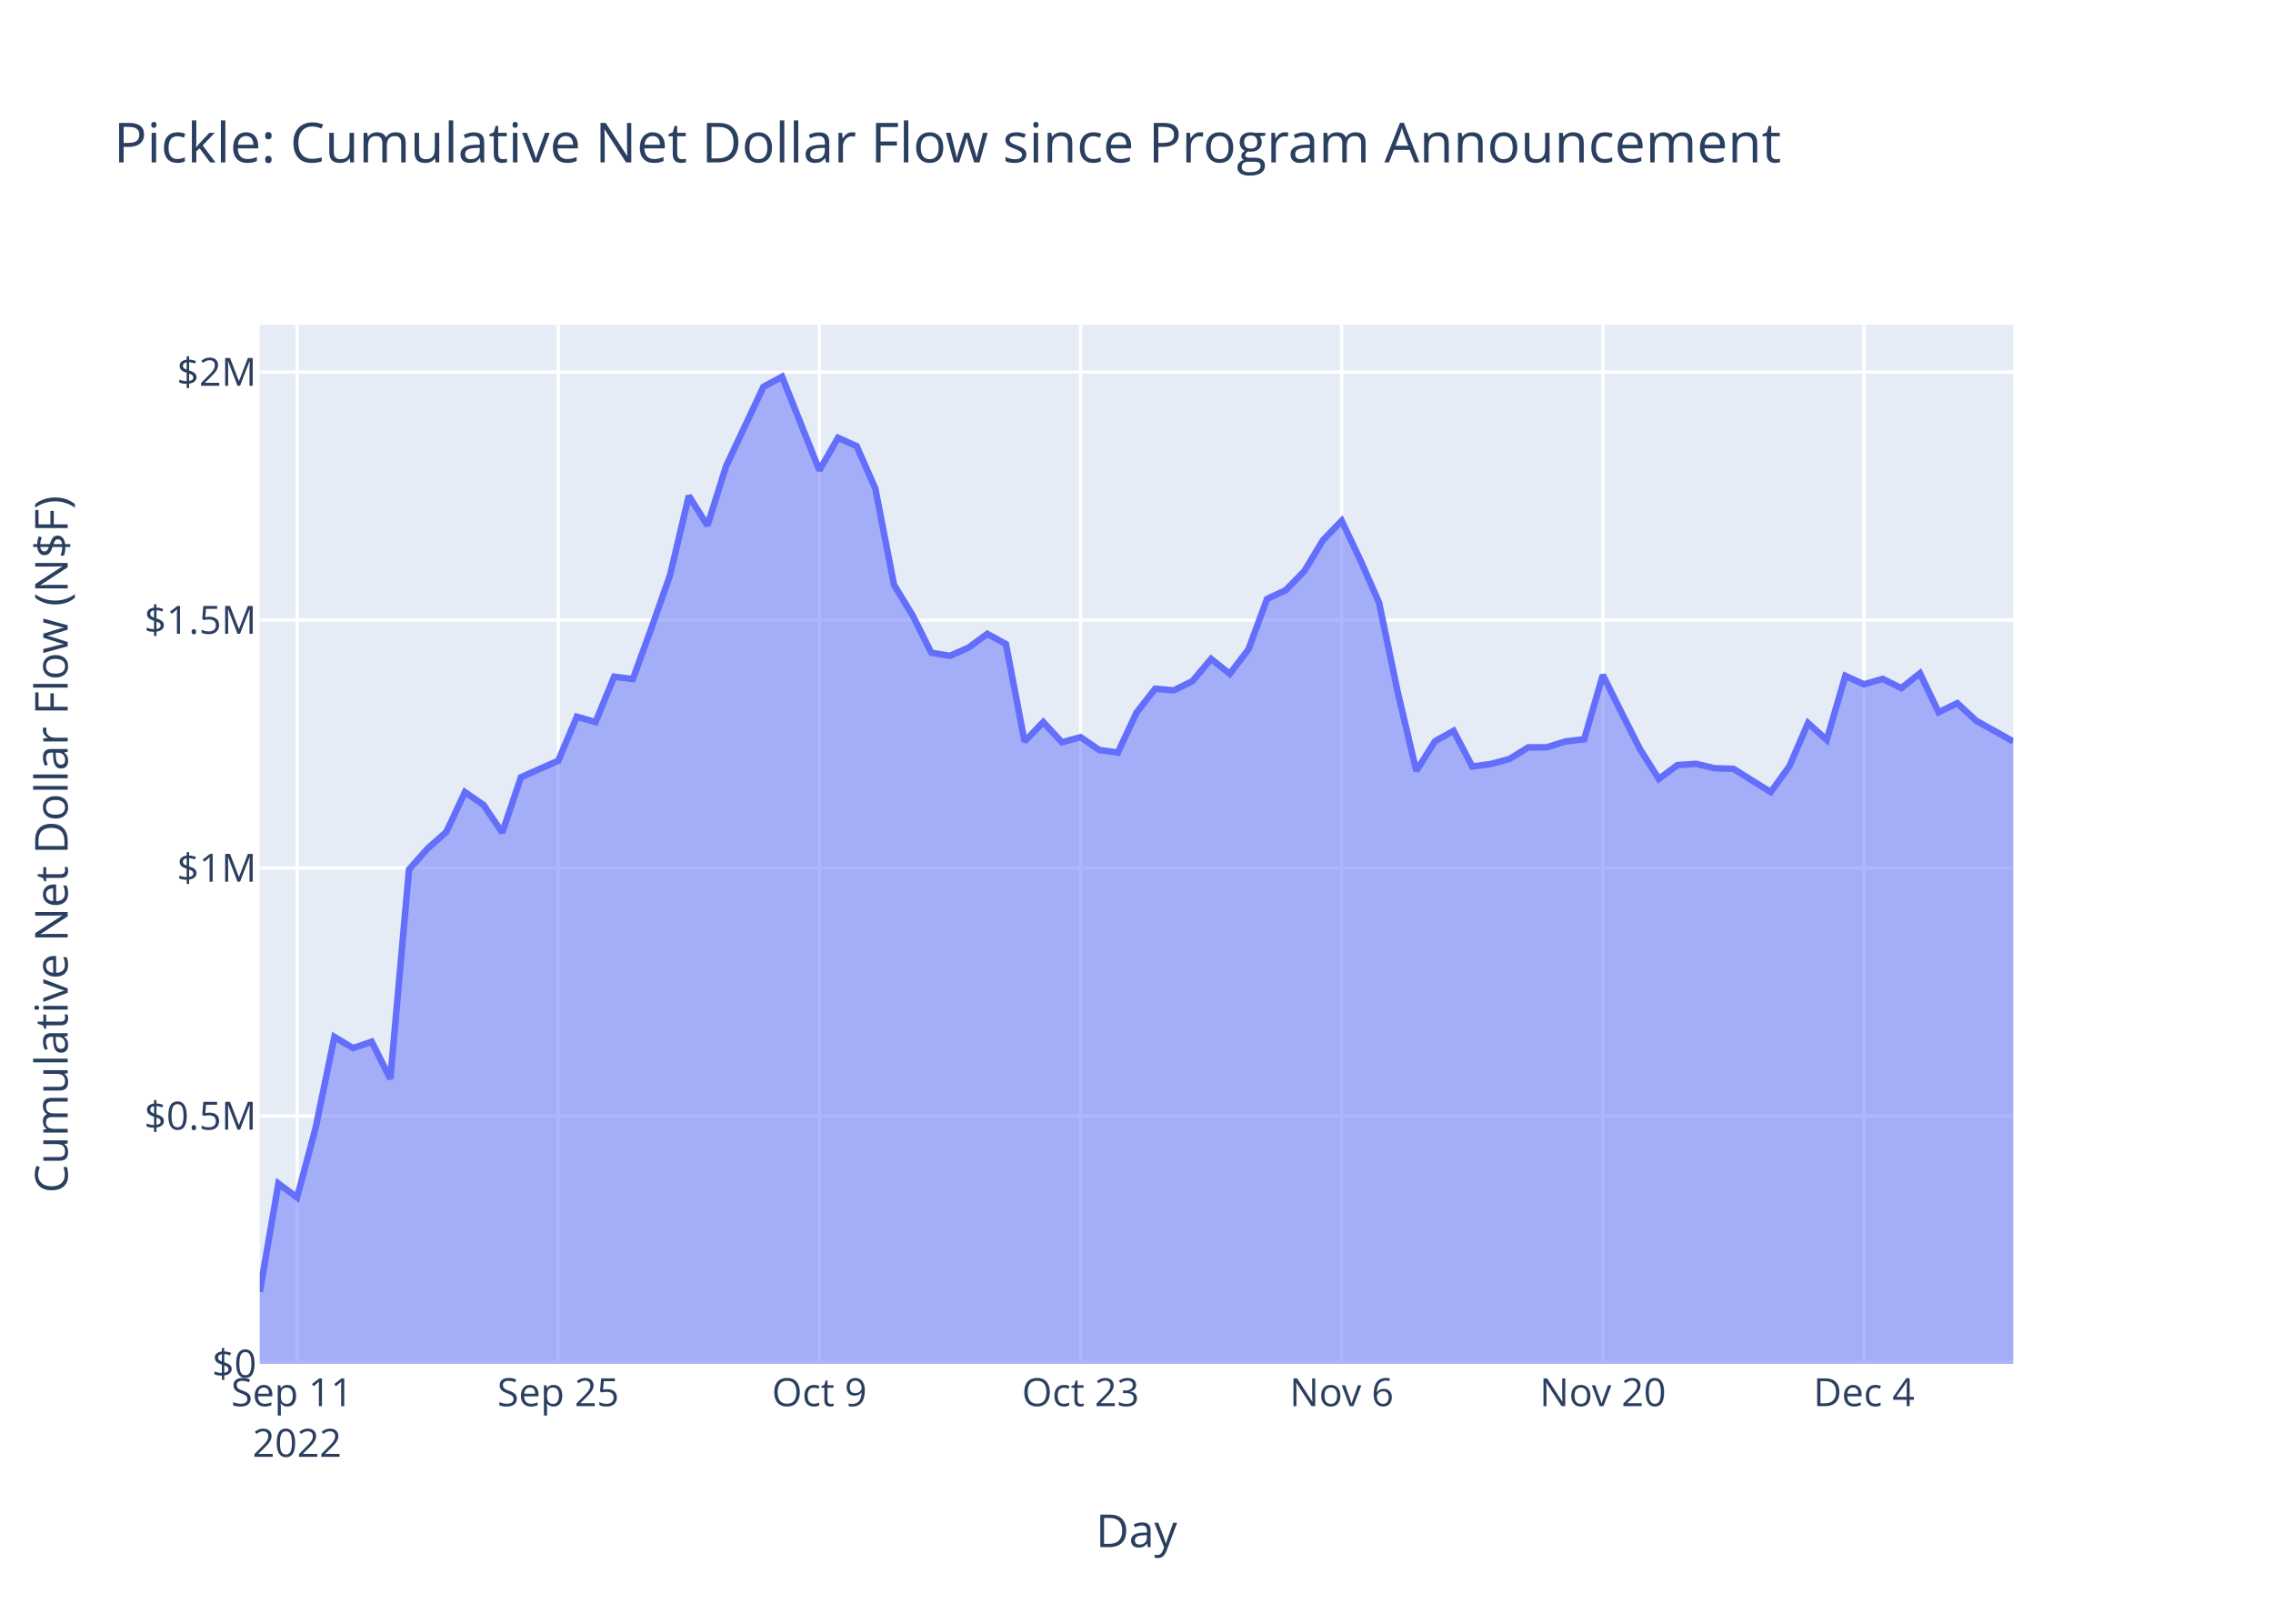
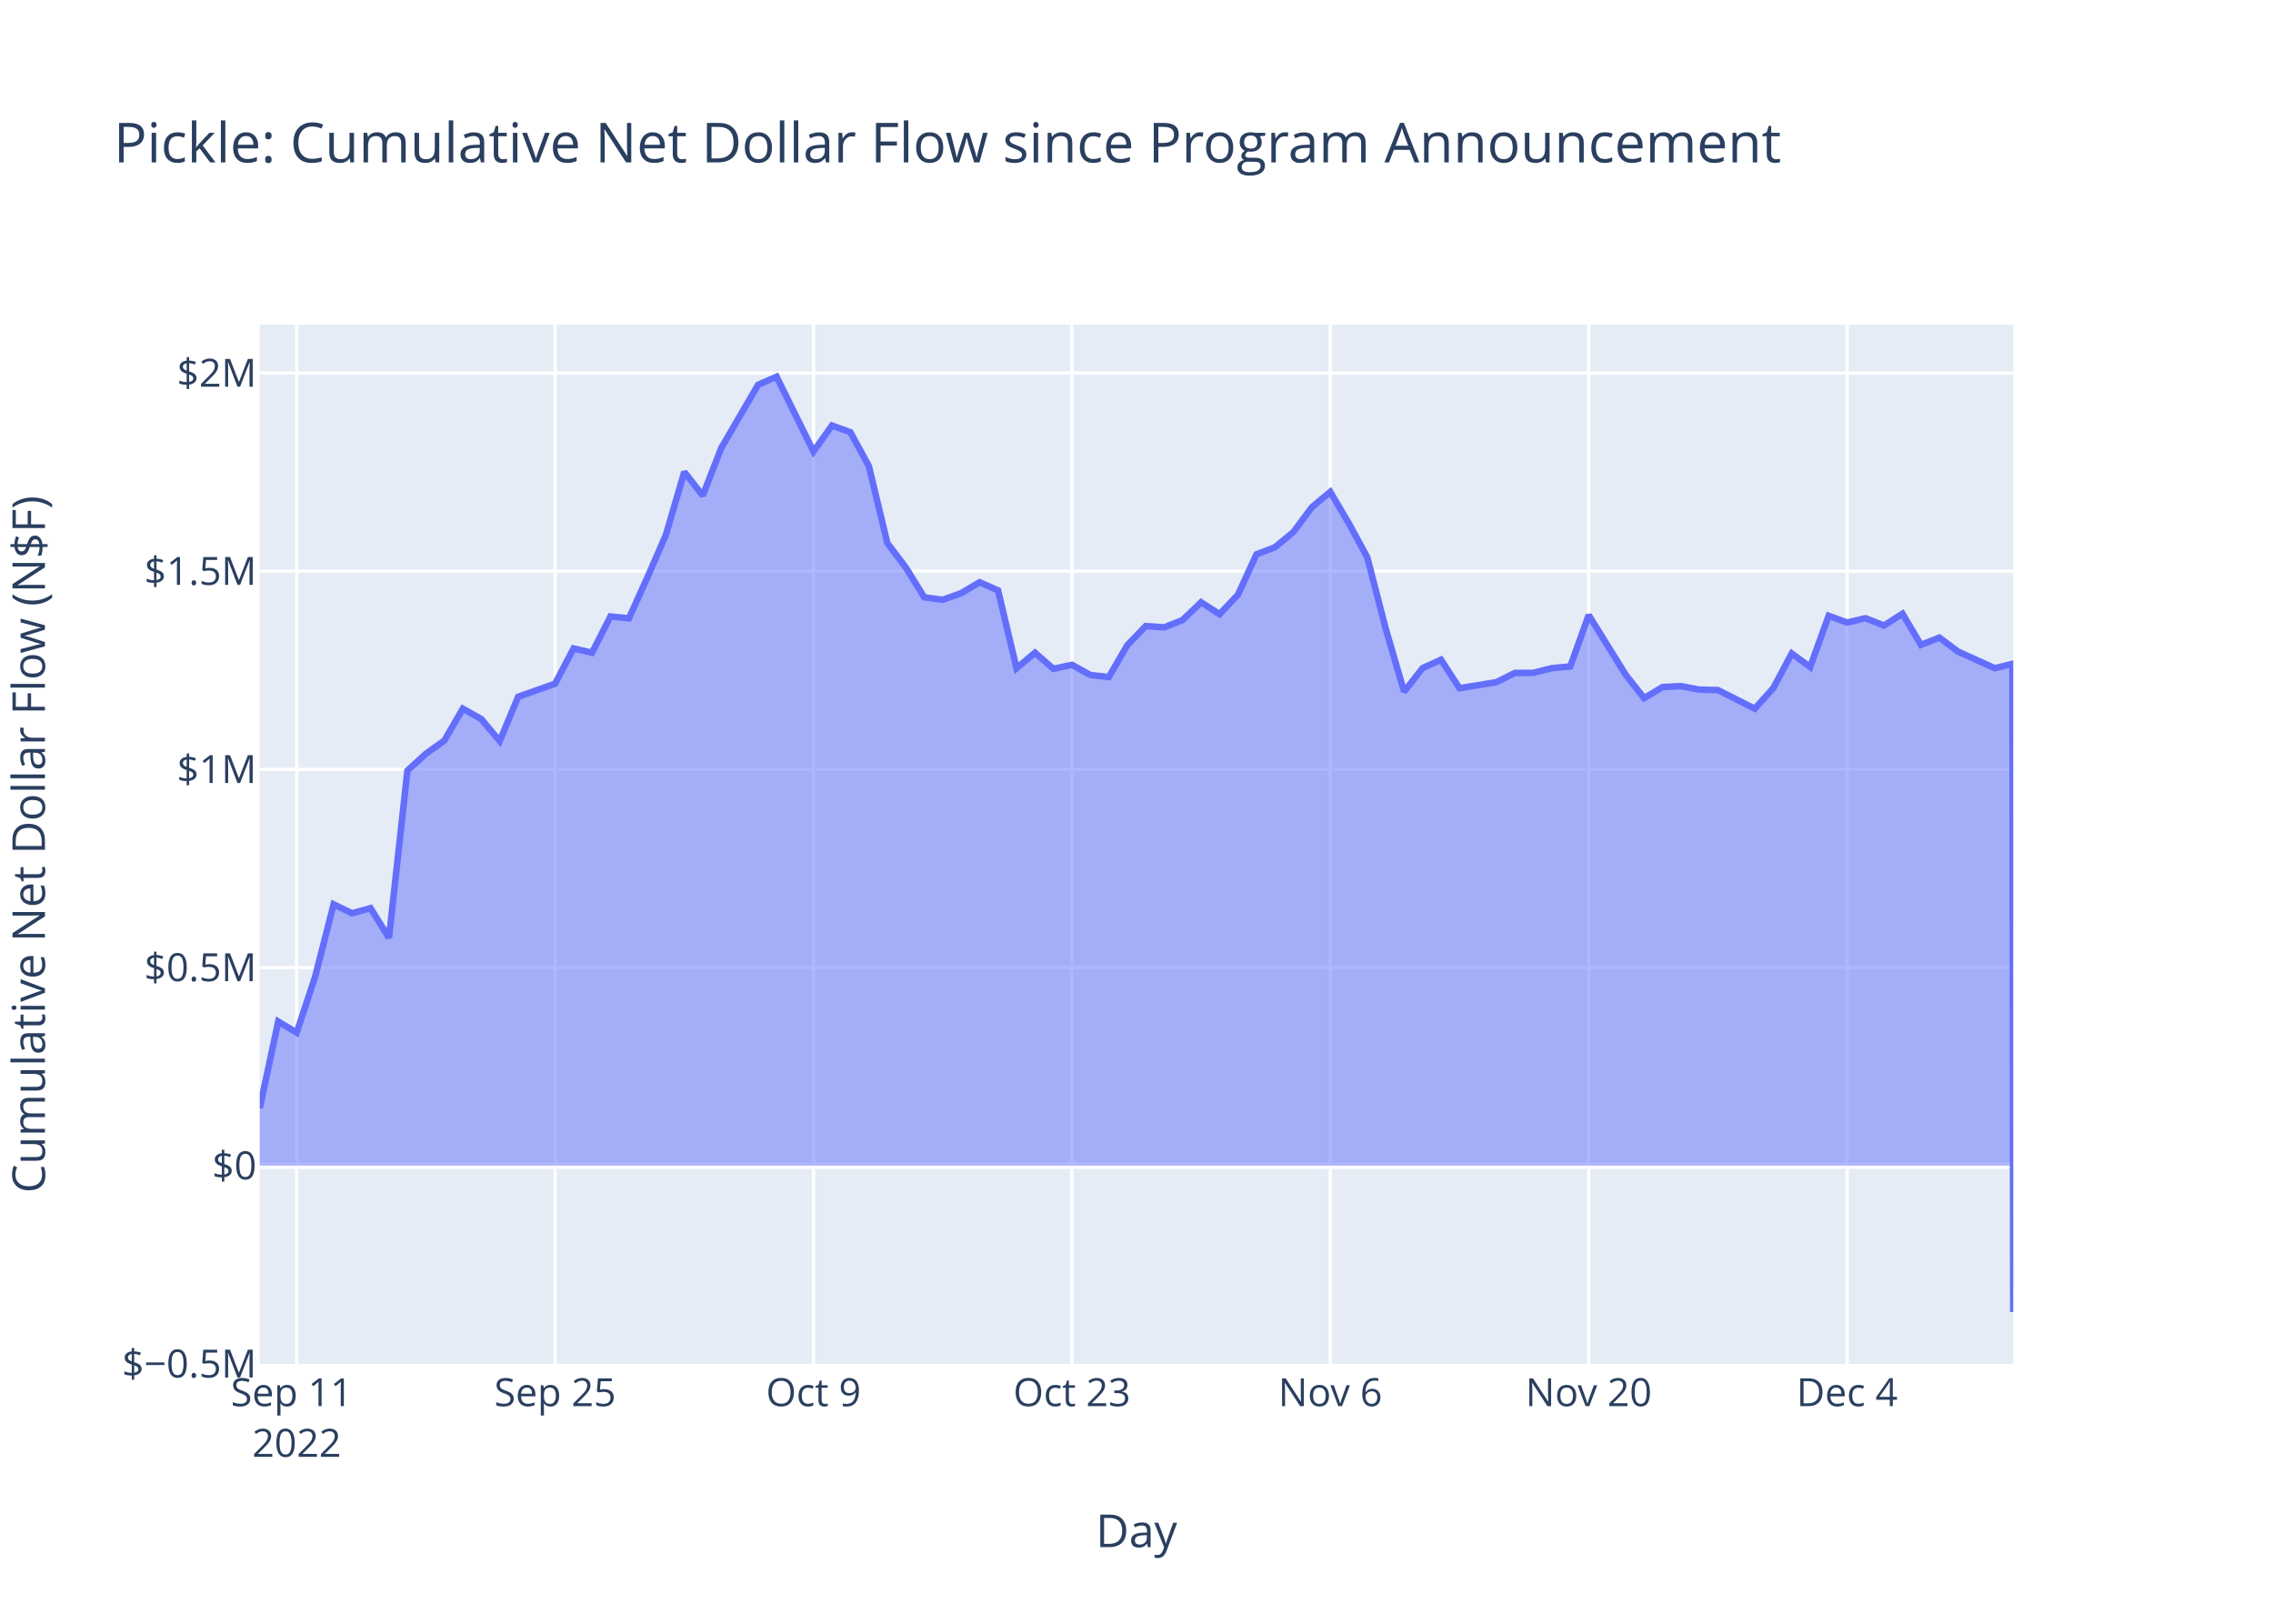
<svg xmlns="http://www.w3.org/2000/svg" class="main-svg" width="700" height="500" style="" viewBox="0 0 700 500">
  <rect x="0" y="0" width="700" height="500" style="fill: rgb(255, 255, 255); fill-opacity: 1;" />
-   <defs id="defs-0139a1">
+   <defs id="defs-6ab78f">
    <g class="clips">
-       <clipPath id="clip0139a1xyplot" class="plotclip">
+       <clipPath id="clip6ab78fxyplot" class="plotclip">
        <rect width="540" height="320" />
      </clipPath>
-       <clipPath class="axesclip" id="clip0139a1x">
+       <clipPath class="axesclip" id="clip6ab78fx">
        <rect x="80" y="0" width="540" height="500" />
      </clipPath>
-       <clipPath class="axesclip" id="clip0139a1y">
+       <clipPath class="axesclip" id="clip6ab78fy">
        <rect x="0" y="100" width="700" height="320" />
      </clipPath>
-       <clipPath class="axesclip" id="clip0139a1xy">
+       <clipPath class="axesclip" id="clip6ab78fxy">
        <rect x="80" y="100" width="540" height="320" />
      </clipPath>
    </g>
    <g class="gradients" />
    <g class="patterns" />
  </defs>
  <g class="bglayer">
    <rect class="bg" x="80" y="100" width="540" height="320" style="fill: rgb(229, 236, 246); fill-opacity: 1; stroke-width: 0;" />
  </g>
  <g class="layer-below">
    <g class="imagelayer" />
    <g class="shapelayer" />
  </g>
  <g class="cartesianlayer">
    <g class="subplot xy">
      <g class="layer-subplot">
        <g class="shapelayer" />
        <g class="imagelayer" />
      </g>
      <g class="minor-gridlayer">
        <g class="x" />
        <g class="y" />
      </g>
      <g class="gridlayer">
        <g class="x">
-           <path class="xgrid crisp" transform="translate(91.49,0)" d="M0,100v320" style="stroke: rgb(255, 255, 255); stroke-opacity: 1; stroke-width: 1px;" />
-           <path class="xgrid crisp" transform="translate(171.91,0)" d="M0,100v320" style="stroke: rgb(255, 255, 255); stroke-opacity: 1; stroke-width: 1px;" />
-           <path class="xgrid crisp" transform="translate(252.34,0)" d="M0,100v320" style="stroke: rgb(255, 255, 255); stroke-opacity: 1; stroke-width: 1px;" />
-           <path class="xgrid crisp" transform="translate(332.77,0)" d="M0,100v320" style="stroke: rgb(255, 255, 255); stroke-opacity: 1; stroke-width: 1px;" />
-           <path class="xgrid crisp" transform="translate(413.19,0)" d="M0,100v320" style="stroke: rgb(255, 255, 255); stroke-opacity: 1; stroke-width: 1px;" />
-           <path class="xgrid crisp" transform="translate(493.62,0)" d="M0,100v320" style="stroke: rgb(255, 255, 255); stroke-opacity: 1; stroke-width: 1px;" />
-           <path class="xgrid crisp" transform="translate(574.04,0)" d="M0,100v320" style="stroke: rgb(255, 255, 255); stroke-opacity: 1; stroke-width: 1px;" />
+           <path class="xgrid crisp" transform="translate(91.37,0)" d="M0,100v320" style="stroke: rgb(255, 255, 255); stroke-opacity: 1; stroke-width: 1px;" />
+           <path class="xgrid crisp" transform="translate(170.95,0)" d="M0,100v320" style="stroke: rgb(255, 255, 255); stroke-opacity: 1; stroke-width: 1px;" />
+           <path class="xgrid crisp" transform="translate(250.53,0)" d="M0,100v320" style="stroke: rgb(255, 255, 255); stroke-opacity: 1; stroke-width: 1px;" />
+           <path class="xgrid crisp" transform="translate(330.11,0)" d="M0,100v320" style="stroke: rgb(255, 255, 255); stroke-opacity: 1; stroke-width: 1px;" />
+           <path class="xgrid crisp" transform="translate(409.68,0)" d="M0,100v320" style="stroke: rgb(255, 255, 255); stroke-opacity: 1; stroke-width: 1px;" />
+           <path class="xgrid crisp" transform="translate(489.26,0)" d="M0,100v320" style="stroke: rgb(255, 255, 255); stroke-opacity: 1; stroke-width: 1px;" />
+           <path class="xgrid crisp" transform="translate(568.84,0)" d="M0,100v320" style="stroke: rgb(255, 255, 255); stroke-opacity: 1; stroke-width: 1px;" />
        </g>
        <g class="y">
-           <path class="ygrid crisp" transform="translate(0,343.65)" d="M80,0h540" style="stroke: rgb(255, 255, 255); stroke-opacity: 1; stroke-width: 1px;" />
-           <path class="ygrid crisp" transform="translate(0,267.3)" d="M80,0h540" style="stroke: rgb(255, 255, 255); stroke-opacity: 1; stroke-width: 1px;" />
-           <path class="ygrid crisp" transform="translate(0,190.95)" d="M80,0h540" style="stroke: rgb(255, 255, 255); stroke-opacity: 1; stroke-width: 1px;" />
-           <path class="ygrid crisp" transform="translate(0,114.59)" d="M80,0h540" style="stroke: rgb(255, 255, 255); stroke-opacity: 1; stroke-width: 1px;" />
+           <path class="ygrid crisp" transform="translate(0,297.93)" d="M80,0h540" style="stroke: rgb(255, 255, 255); stroke-opacity: 1; stroke-width: 1px;" />
+           <path class="ygrid crisp" transform="translate(0,236.91)" d="M80,0h540" style="stroke: rgb(255, 255, 255); stroke-opacity: 1; stroke-width: 1px;" />
+           <path class="ygrid crisp" transform="translate(0,175.89)" d="M80,0h540" style="stroke: rgb(255, 255, 255); stroke-opacity: 1; stroke-width: 1px;" />
+           <path class="ygrid crisp" transform="translate(0,114.88)" d="M80,0h540" style="stroke: rgb(255, 255, 255); stroke-opacity: 1; stroke-width: 1px;" />
        </g>
      </g>
      <g class="zerolinelayer">
-         <path class="yzl zl crisp" transform="translate(0,420)" d="M80,0h540" style="stroke: rgb(255, 255, 255); stroke-opacity: 1; stroke-width: 2px;" />
+         <path class="yzl zl crisp" transform="translate(0,358.95)" d="M80,0h540" style="stroke: rgb(255, 255, 255); stroke-opacity: 1; stroke-width: 2px;" />
      </g>
      <path class="xlines-below" />
      <path class="ylines-below" />
      <g class="overlines-below" />
      <g class="xaxislayer-below" />
      <g class="yaxislayer-below" />
      <g class="overaxes-below" />
-       <g class="plot" transform="translate(80,100)" clip-path="url(#clip0139a1xyplot)">
+       <g class="plot" transform="translate(80,100)" clip-path="url(#clip6ab78fxyplot)">
        <g class="scatterlayer mlayer">
-           <g class="trace scatter trace307ee5" style="stroke-miterlimit: 2;">
+           <g class="trace scatter trace0059c4" style="stroke-miterlimit: 2;">
            <g class="fills">
              <g>
-                 <path class="js-fill" d="M540,320L0,320L0,297.8L5.74,264.46L11.49,268.74L17.23,247.18L22.98,219.3L28.72,222.74L34.47,220.77L40.21,232.22L45.96,167.76L51.7,161.27L57.45,156.19L63.19,143.91L68.94,147.9L74.68,156.38L80.43,139.33L91.91,134.27L97.66,120.71L103.4,122.34L109.15,108.37L114.89,109.1L120.64,93.35L126.38,77.01L132.13,52.69L137.87,61.81L143.62,43.51L155.11,19.1L160.85,16L172.34,44.82L178.09,34.8L183.83,37.39L189.57,50.45L195.32,80.08L201.06,89.51L206.81,100.99L212.55,101.95L218.3,99.41L224.04,95.19L229.79,98.33L235.53,128.32L241.28,122.35L247.02,128.56L252.77,127L258.51,130.93L264.26,131.73L270,119.44L275.74,112.09L281.49,112.58L287.23,109.74L292.98,102.9L298.72,107.5L304.47,99.98L310.21,84.43L315.96,81.72L321.7,75.85L327.45,66.3L333.19,60.37L338.94,72.46L344.68,85.53L350.43,113.04L356.17,137.37L361.91,128.27L367.66,125.05L373.4,136.03L379.15,135.25L384.89,133.69L390.64,130.14L396.38,130.11L402.13,128.31L407.87,127.64L413.62,107.86L419.36,119.42L425.11,130.78L430.85,139.86L436.6,135.58L442.34,135.21L448.09,136.57L453.83,136.74L465.32,143.91L471.06,135.96L476.81,122.65L482.55,127.83L488.3,108.12L494.04,110.72L499.79,109.06L505.53,111.88L511.28,107.32L517.02,119.31L522.77,116.53L528.51,121.87L540,128.31" style="fill: rgb(99, 110, 250); fill-opacity: 0.5; stroke-width: 0;" />
+                 <path class="js-fill" d="M540,258.95L0,258.95L0,241.21L5.68,214.56L11.37,217.98L17.05,200.75L22.74,178.47L28.42,181.22L34.11,179.65L39.79,188.79L45.47,137.28L51.16,132.1L56.84,128.04L62.53,118.22L68.21,121.41L73.89,128.18L79.58,114.56L90.95,110.52L96.63,99.68L102.32,100.98L108,89.82L113.68,90.4L119.37,77.81L125.05,64.75L130.74,45.32L136.42,52.61L142.11,37.98L153.47,18.48L159.16,16L170.53,39.03L176.21,31.03L181.89,33.09L187.58,43.53L193.26,67.21L198.95,74.75L204.63,83.93L210.32,84.69L216,82.66L221.68,79.29L227.37,81.8L233.05,105.76L238.74,100.99L244.42,105.96L250.11,104.71L255.79,107.85L261.47,108.49L267.16,98.67L272.84,92.79L278.53,93.18L284.21,90.92L289.89,85.45L295.58,89.12L301.26,83.11L306.95,70.69L312.63,68.52L318.32,63.83L324,56.2L329.68,51.46L335.37,61.12L341.05,71.56L346.74,93.55L352.42,112.99L358.11,105.72L363.79,103.15L369.47,111.93L380.84,110.05L386.53,107.22L392.21,107.19L397.89,105.75L403.58,105.22L409.26,89.41L420.63,107.73L426.32,114.98L432,111.57L437.68,111.27L443.37,112.36L449.05,112.49L460.42,118.22L466.11,111.87L471.79,101.23L477.47,105.37L483.16,89.62L488.84,91.69L494.53,90.37L500.21,92.62L505.89,88.98L511.58,98.56L517.26,96.34L522.95,100.61L534.32,105.76L539.76,104.41L540,304" style="fill: rgb(99, 110, 250); fill-opacity: 0.5; stroke-width: 0;" />
              </g>
            </g>
            <g class="errorbars" />
            <g class="lines">
-               <path class="js-line" d="M0,297.8L5.74,264.46L11.49,268.74L17.23,247.18L22.98,219.3L28.72,222.74L34.47,220.77L40.21,232.22L45.96,167.76L51.7,161.27L57.45,156.19L63.19,143.91L68.94,147.9L74.68,156.38L80.43,139.33L91.91,134.27L97.66,120.71L103.4,122.34L109.15,108.37L114.89,109.1L120.64,93.35L126.38,77.01L132.13,52.69L137.87,61.81L143.62,43.51L155.11,19.1L160.85,16L172.34,44.82L178.09,34.8L183.83,37.39L189.57,50.45L195.32,80.08L201.06,89.51L206.81,100.99L212.55,101.95L218.3,99.41L224.04,95.19L229.79,98.33L235.53,128.32L241.28,122.35L247.02,128.56L252.77,127L258.51,130.93L264.26,131.73L270,119.44L275.74,112.09L281.49,112.58L287.23,109.74L292.98,102.9L298.72,107.5L304.47,99.98L310.21,84.43L315.96,81.72L321.7,75.85L327.45,66.3L333.19,60.37L338.94,72.46L344.68,85.53L350.43,113.04L356.17,137.37L361.91,128.27L367.66,125.05L373.4,136.03L379.15,135.25L384.89,133.69L390.64,130.14L396.38,130.11L402.13,128.31L407.87,127.64L413.62,107.86L419.36,119.42L425.11,130.78L430.85,139.86L436.6,135.58L442.34,135.21L448.09,136.57L453.83,136.74L465.32,143.91L471.06,135.96L476.81,122.65L482.55,127.83L488.3,108.12L494.04,110.72L499.79,109.06L505.53,111.88L511.28,107.32L517.02,119.31L522.77,116.53L528.51,121.87L540,128.31" style="vector-effect: non-scaling-stroke; fill: none; stroke: rgb(99, 110, 250); stroke-opacity: 1; stroke-width: 2px; opacity: 1;" />
+               <path class="js-line" d="M0,241.21L5.68,214.56L11.37,217.98L17.05,200.75L22.74,178.47L28.42,181.22L34.11,179.65L39.79,188.79L45.47,137.28L51.16,132.1L56.84,128.04L62.53,118.22L68.21,121.41L73.89,128.18L79.58,114.56L90.95,110.52L96.63,99.68L102.32,100.98L108,89.82L113.68,90.4L119.37,77.81L125.05,64.75L130.74,45.32L136.42,52.61L142.11,37.98L153.47,18.48L159.16,16L170.53,39.03L176.21,31.03L181.89,33.09L187.58,43.53L193.26,67.21L198.95,74.75L204.63,83.93L210.32,84.69L216,82.66L221.68,79.29L227.37,81.8L233.05,105.76L238.74,100.99L244.42,105.96L250.11,104.71L255.79,107.85L261.47,108.49L267.16,98.67L272.84,92.79L278.53,93.18L284.21,90.92L289.89,85.45L295.58,89.12L301.26,83.11L306.95,70.69L312.63,68.52L318.32,63.83L324,56.2L329.68,51.46L335.37,61.12L341.05,71.56L346.74,93.55L352.42,112.99L358.11,105.72L363.79,103.15L369.47,111.93L380.84,110.05L386.53,107.22L392.21,107.19L397.89,105.75L403.58,105.22L409.26,89.41L420.63,107.73L426.32,114.98L432,111.57L437.68,111.27L443.37,112.36L449.05,112.49L460.42,118.22L466.11,111.87L471.79,101.23L477.47,105.37L483.16,89.62L488.84,91.69L494.53,90.37L500.21,92.62L505.89,88.98L511.58,98.56L517.26,96.34L522.95,100.61L534.32,105.76L539.76,104.41L540,304" style="vector-effect: non-scaling-stroke; fill: none; stroke: rgb(99, 110, 250); stroke-opacity: 1; stroke-width: 2px; opacity: 1;" />
            </g>
            <g class="points" />
            <g class="text" />
          </g>
        </g>
      </g>
      <g class="overplot" />
      <path class="xlines-above crisp" d="M0,0" style="fill: none;" />
      <path class="ylines-above crisp" d="M0,0" style="fill: none;" />
      <g class="overlines-above" />
      <g class="xaxislayer-above">
        <g class="xtick">
-           <text text-anchor="middle" x="0" y="433" transform="translate(91.49,0)" style="font-family: 'Open Sans', verdana, arial, sans-serif; font-size: 12px; fill: rgb(42, 63, 95); fill-opacity: 1; white-space: pre; opacity: 1;">
+           <text text-anchor="middle" x="0" y="433" transform="translate(91.37,0)" style="font-family: 'Open Sans', verdana, arial, sans-serif; font-size: 12px; fill: rgb(42, 63, 95); fill-opacity: 1; white-space: pre; opacity: 1;">
            <tspan class="line" dy="0em" x="0" y="433">Sep 11</tspan>
            <tspan class="line" dy="1.3em" x="0" y="433">2022</tspan>
          </text>
        </g>
        <g class="xtick">
-           <text text-anchor="middle" x="0" y="433" style="font-family: 'Open Sans', verdana, arial, sans-serif; font-size: 12px; fill: rgb(42, 63, 95); fill-opacity: 1; white-space: pre; opacity: 1;" transform="translate(171.91,0)">Sep 25</text>
+           <text text-anchor="middle" x="0" y="433" style="font-family: 'Open Sans', verdana, arial, sans-serif; font-size: 12px; fill: rgb(42, 63, 95); fill-opacity: 1; white-space: pre; opacity: 1;" transform="translate(170.95,0)">Sep 25</text>
        </g>
        <g class="xtick">
-           <text text-anchor="middle" x="0" y="433" style="font-family: 'Open Sans', verdana, arial, sans-serif; font-size: 12px; fill: rgb(42, 63, 95); fill-opacity: 1; white-space: pre; opacity: 1;" transform="translate(252.34,0)">Oct 9</text>
+           <text text-anchor="middle" x="0" y="433" style="font-family: 'Open Sans', verdana, arial, sans-serif; font-size: 12px; fill: rgb(42, 63, 95); fill-opacity: 1; white-space: pre; opacity: 1;" transform="translate(250.53,0)">Oct 9</text>
        </g>
        <g class="xtick">
-           <text text-anchor="middle" x="0" y="433" style="font-family: 'Open Sans', verdana, arial, sans-serif; font-size: 12px; fill: rgb(42, 63, 95); fill-opacity: 1; white-space: pre; opacity: 1;" transform="translate(332.77,0)">Oct 23</text>
+           <text text-anchor="middle" x="0" y="433" style="font-family: 'Open Sans', verdana, arial, sans-serif; font-size: 12px; fill: rgb(42, 63, 95); fill-opacity: 1; white-space: pre; opacity: 1;" transform="translate(330.11,0)">Oct 23</text>
        </g>
        <g class="xtick">
-           <text text-anchor="middle" x="0" y="433" style="font-family: 'Open Sans', verdana, arial, sans-serif; font-size: 12px; fill: rgb(42, 63, 95); fill-opacity: 1; white-space: pre; opacity: 1;" transform="translate(413.19,0)">Nov 6</text>
+           <text text-anchor="middle" x="0" y="433" style="font-family: 'Open Sans', verdana, arial, sans-serif; font-size: 12px; fill: rgb(42, 63, 95); fill-opacity: 1; white-space: pre; opacity: 1;" transform="translate(409.68,0)">Nov 6</text>
        </g>
        <g class="xtick">
-           <text text-anchor="middle" x="0" y="433" style="font-family: 'Open Sans', verdana, arial, sans-serif; font-size: 12px; fill: rgb(42, 63, 95); fill-opacity: 1; white-space: pre; opacity: 1;" transform="translate(493.62,0)">Nov 20</text>
+           <text text-anchor="middle" x="0" y="433" style="font-family: 'Open Sans', verdana, arial, sans-serif; font-size: 12px; fill: rgb(42, 63, 95); fill-opacity: 1; white-space: pre; opacity: 1;" transform="translate(489.26,0)">Nov 20</text>
        </g>
        <g class="xtick">
-           <text text-anchor="middle" x="0" y="433" style="font-family: 'Open Sans', verdana, arial, sans-serif; font-size: 12px; fill: rgb(42, 63, 95); fill-opacity: 1; white-space: pre; opacity: 1;" transform="translate(574.04,0)">Dec 4</text>
+           <text text-anchor="middle" x="0" y="433" style="font-family: 'Open Sans', verdana, arial, sans-serif; font-size: 12px; fill: rgb(42, 63, 95); fill-opacity: 1; white-space: pre; opacity: 1;" transform="translate(568.84,0)">Dec 4</text>
        </g>
      </g>
      <g class="yaxislayer-above">
        <g class="ytick">
-           <text text-anchor="end" x="79" y="4.2" transform="translate(0,420)" style="font-family: 'Open Sans', verdana, arial, sans-serif; font-size: 12px; fill: rgb(42, 63, 95); fill-opacity: 1; white-space: pre; opacity: 1;">$0</text>
+           <text text-anchor="end" x="79" y="4.2" transform="translate(0,419.97)" style="font-family: 'Open Sans', verdana, arial, sans-serif; font-size: 12px; fill: rgb(42, 63, 95); fill-opacity: 1; white-space: pre; opacity: 1;">$−0.5M</text>
        </g>
        <g class="ytick">
-           <text text-anchor="end" x="79" y="4.2" style="font-family: 'Open Sans', verdana, arial, sans-serif; font-size: 12px; fill: rgb(42, 63, 95); fill-opacity: 1; white-space: pre; opacity: 1;" transform="translate(0,343.65)">$0.5M</text>
+           <text text-anchor="end" x="79" y="4.2" style="font-family: 'Open Sans', verdana, arial, sans-serif; font-size: 12px; fill: rgb(42, 63, 95); fill-opacity: 1; white-space: pre; opacity: 1;" transform="translate(0,358.95)">$0</text>
        </g>
        <g class="ytick">
-           <text text-anchor="end" x="79" y="4.2" style="font-family: 'Open Sans', verdana, arial, sans-serif; font-size: 12px; fill: rgb(42, 63, 95); fill-opacity: 1; white-space: pre; opacity: 1;" transform="translate(0,267.3)">$1M</text>
+           <text text-anchor="end" x="79" y="4.2" style="font-family: 'Open Sans', verdana, arial, sans-serif; font-size: 12px; fill: rgb(42, 63, 95); fill-opacity: 1; white-space: pre; opacity: 1;" transform="translate(0,297.93)">$0.5M</text>
        </g>
        <g class="ytick">
-           <text text-anchor="end" x="79" y="4.2" style="font-family: 'Open Sans', verdana, arial, sans-serif; font-size: 12px; fill: rgb(42, 63, 95); fill-opacity: 1; white-space: pre; opacity: 1;" transform="translate(0,190.95)">$1.5M</text>
+           <text text-anchor="end" x="79" y="4.2" style="font-family: 'Open Sans', verdana, arial, sans-serif; font-size: 12px; fill: rgb(42, 63, 95); fill-opacity: 1; white-space: pre; opacity: 1;" transform="translate(0,236.91)">$1M</text>
        </g>
        <g class="ytick">
-           <text text-anchor="end" x="79" y="4.2" style="font-family: 'Open Sans', verdana, arial, sans-serif; font-size: 12px; fill: rgb(42, 63, 95); fill-opacity: 1; white-space: pre; opacity: 1;" transform="translate(0,114.59)">$2M</text>
+           <text text-anchor="end" x="79" y="4.2" style="font-family: 'Open Sans', verdana, arial, sans-serif; font-size: 12px; fill: rgb(42, 63, 95); fill-opacity: 1; white-space: pre; opacity: 1;" transform="translate(0,175.89)">$1.5M</text>
+         </g>
+         <g class="ytick">
+           <text text-anchor="end" x="79" y="4.2" style="font-family: 'Open Sans', verdana, arial, sans-serif; font-size: 12px; fill: rgb(42, 63, 95); fill-opacity: 1; white-space: pre; opacity: 1;" transform="translate(0,114.88)">$2M</text>
        </g>
      </g>
      <g class="overaxes-above" />
    </g>
  </g>
  <g class="polarlayer" />
  <g class="smithlayer" />
  <g class="ternarylayer" />
  <g class="geolayer" />
  <g class="funnelarealayer" />
  <g class="pielayer" />
  <g class="iciclelayer" />
  <g class="treemaplayer" />
  <g class="sunburstlayer" />
  <g class="glimages" />
-   <defs id="topdefs-0139a1">
+   <defs id="topdefs-6ab78f">
    <g class="clips" />
  </defs>
  <g class="layer-above">
    <g class="imagelayer" />
    <g class="shapelayer" />
  </g>
  <g class="infolayer">
    <g class="g-gtitle">
      <text class="gtitle" x="35" y="50" text-anchor="start" dy="0em" style="font-family: 'Open Sans', verdana, arial, sans-serif; font-size: 17px; fill: rgb(42, 63, 95); opacity: 1; font-weight: normal; white-space: pre;">Pickle: Cumulative Net Dollar Flow since Program Announcement</text>
    </g>
    <g class="g-xtitle">
      <text class="xtitle" x="350" y="476.409" text-anchor="middle" style="font-family: 'Open Sans', verdana, arial, sans-serif; font-size: 14px; fill: rgb(42, 63, 95); opacity: 1; font-weight: normal; white-space: pre;">Day</text>
    </g>
    <g class="g-ytitle">
-       <text class="ytitle" transform="rotate(-90,20.84063,260)" x="20.841" y="260" text-anchor="middle" style="font-family: 'Open Sans', verdana, arial, sans-serif; font-size: 14px; fill: rgb(42, 63, 95); opacity: 1; font-weight: normal; white-space: pre;">Cumulative Net Dollar Flow (N$F)</text>
+       <text class="ytitle" transform="rotate(-90,13.84063,260)" x="13.841" y="260" text-anchor="middle" style="font-family: 'Open Sans', verdana, arial, sans-serif; font-size: 14px; fill: rgb(42, 63, 95); opacity: 1; font-weight: normal; white-space: pre;">Cumulative Net Dollar Flow (N$F)</text>
    </g>
  </g>
</svg>
